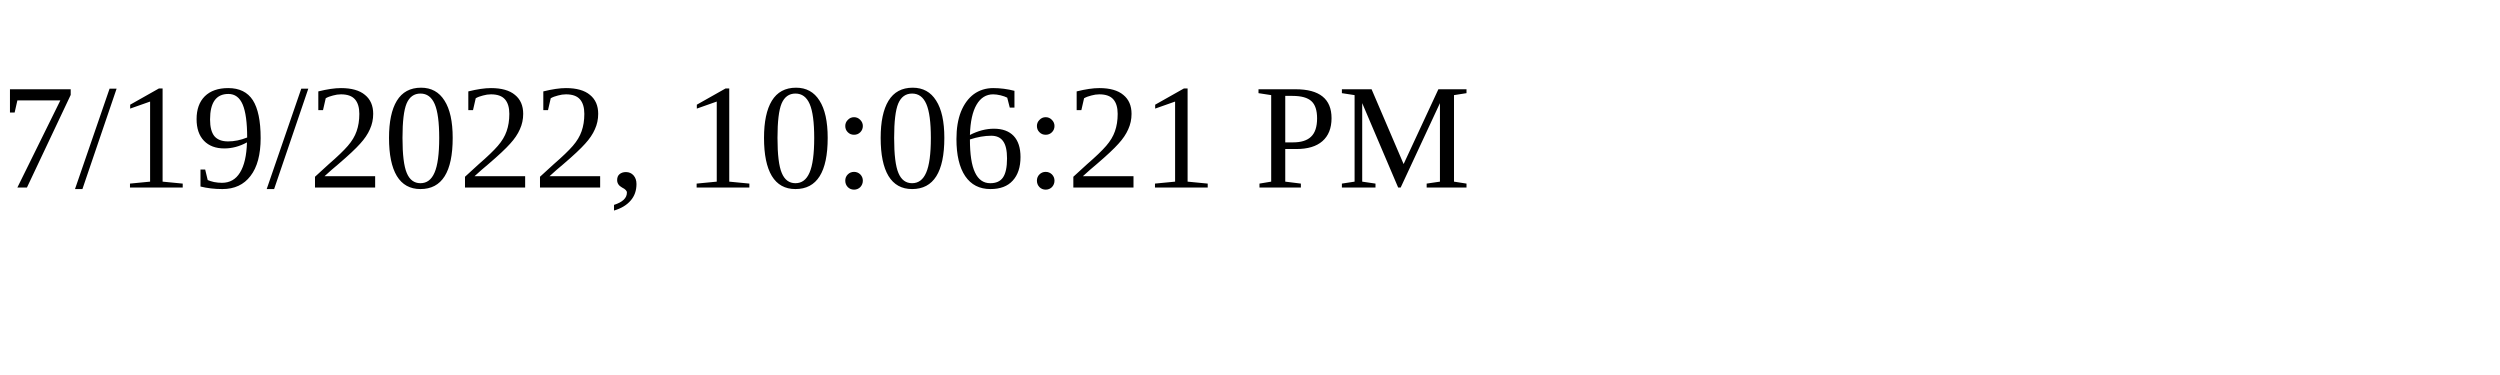
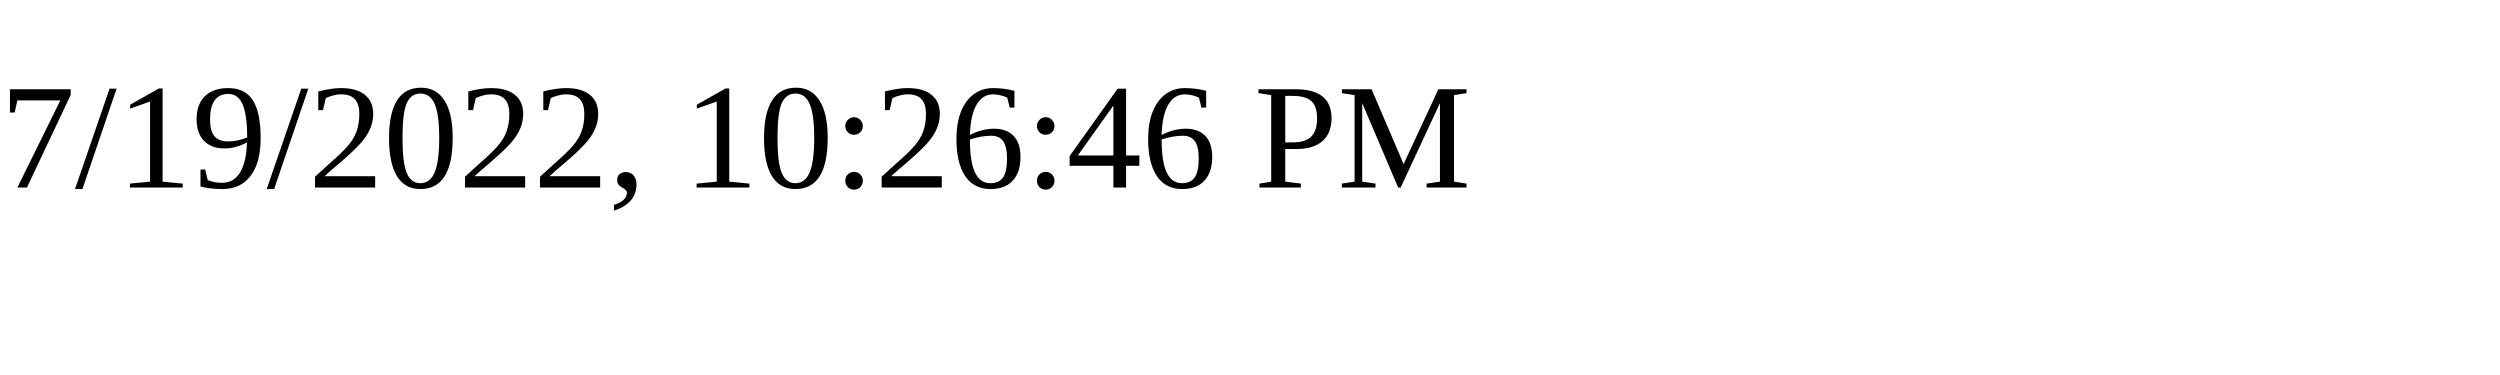
<svg xmlns="http://www.w3.org/2000/svg" height="30" width="200">
-   <text x="0" y="15">7/19/2022, 10:06:21 PM</text>
+   <text x="0" y="15">7/19/2022, 10:26:46 PM</text>
</svg>
